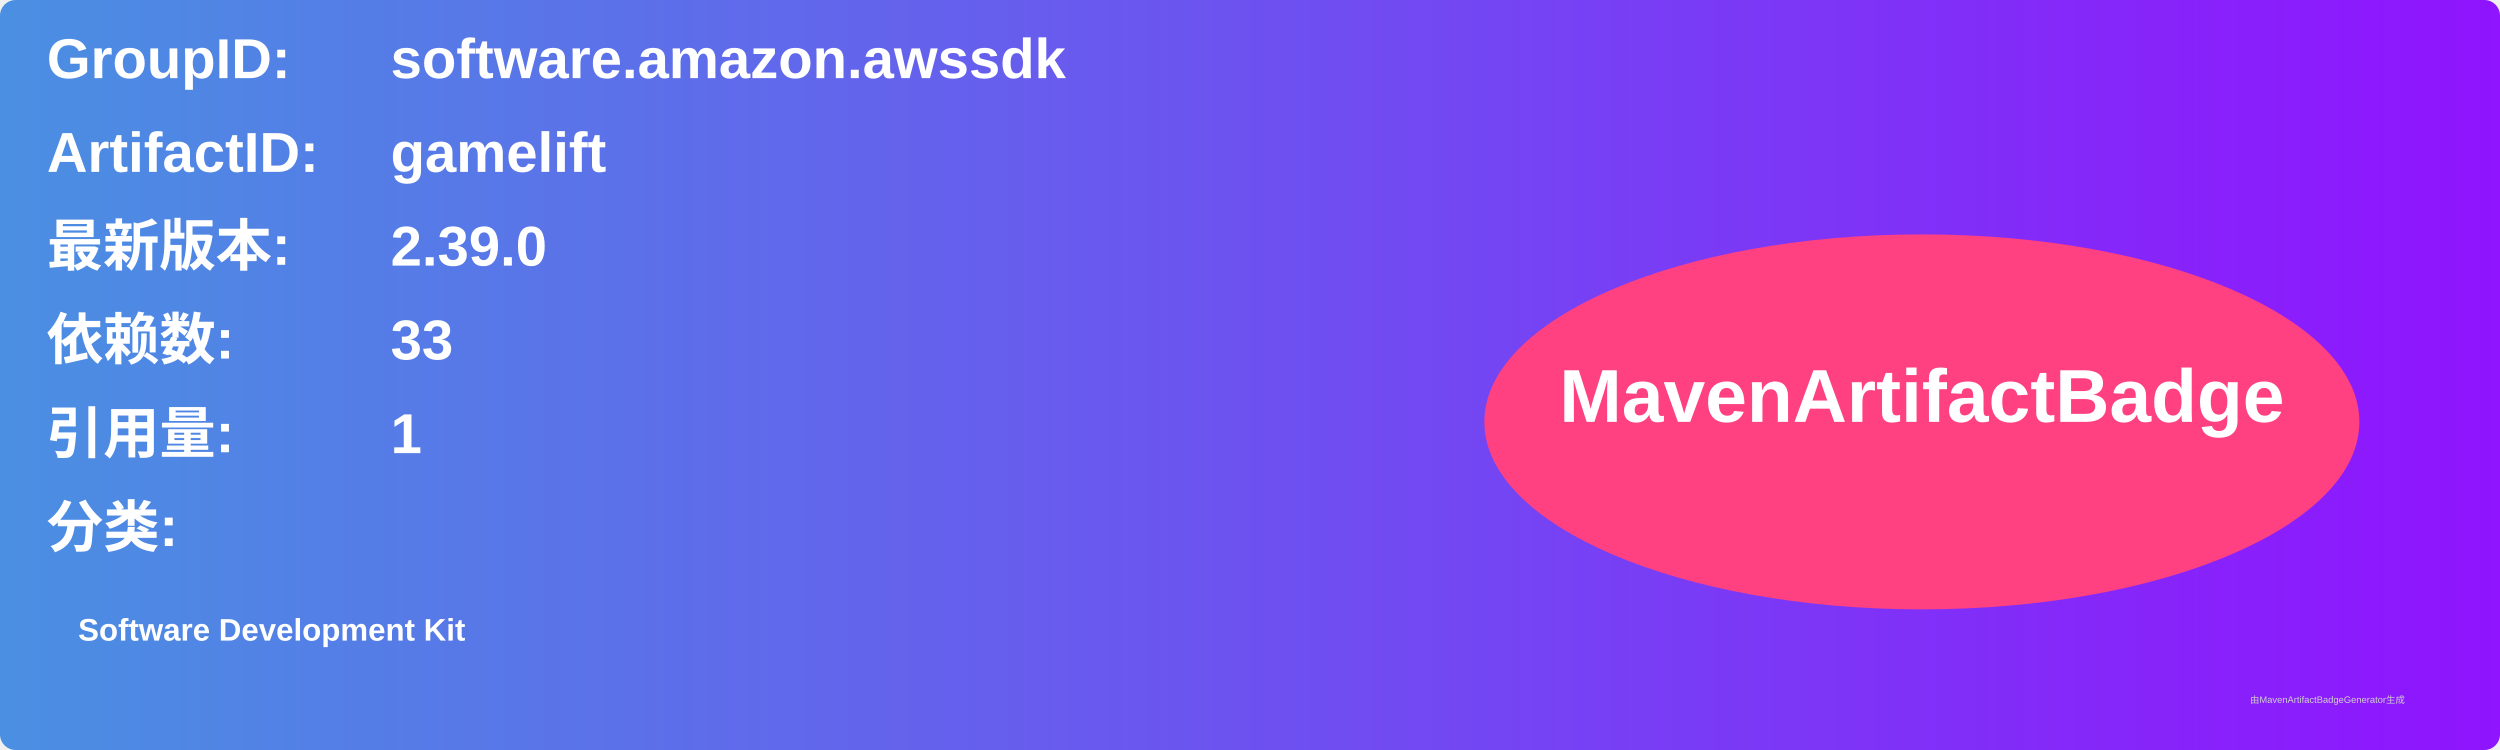
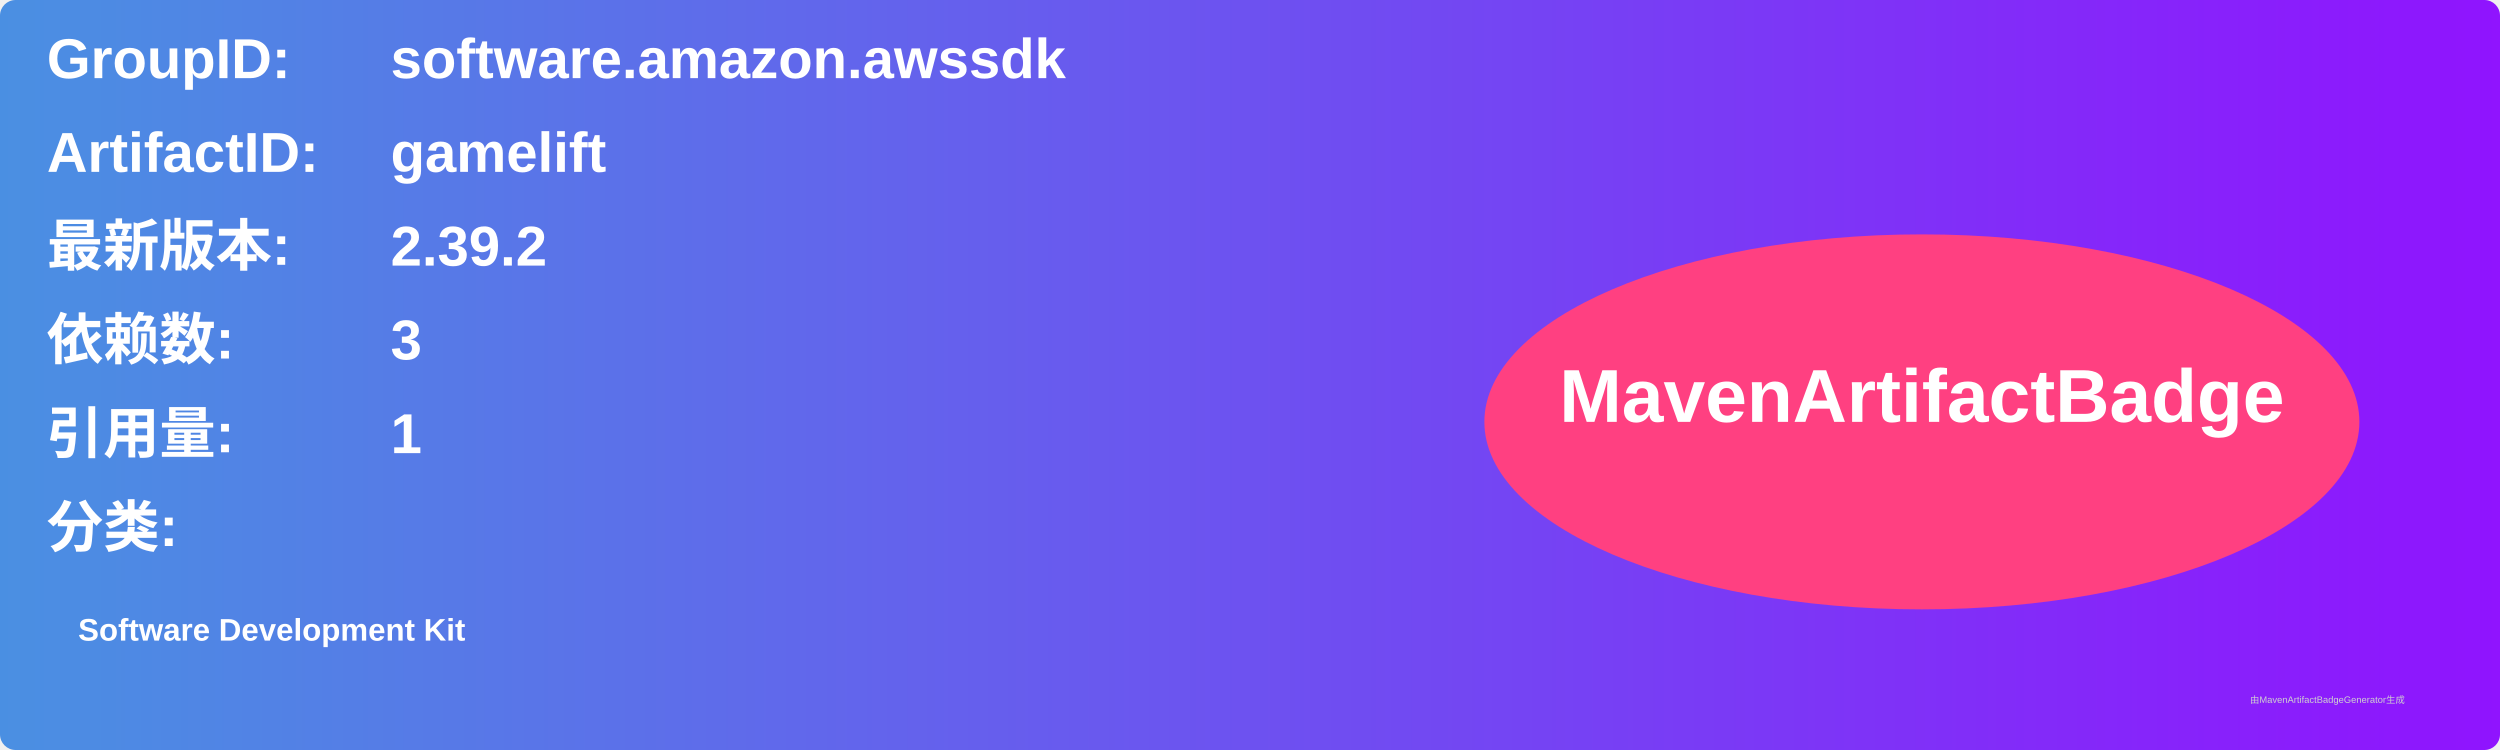
<svg xmlns="http://www.w3.org/2000/svg" width="800" height="240" viewBox="0 0 800 240">
  <linearGradient id="grad" x1="0%" y1="0%" x2="100%" y2="0%">
    <stop offset="0%" stop-color="#4a90e2" />
    <stop offset="100%" stop-color="#9013fe" />
  </linearGradient>
  <rect width="100%" height="100%" rx="5" ry="5" fill="url(#grad)" />
  <g transform="translate(15, 15)">
    <text x="0" y="10" font-family="Arial" font-size="18" fill="white" font-weight="bold" width="260">GroupID:</text>
    <text x="110" y="10" font-family="Arial" font-size="18" fill="white" font-weight="bold" width="460">software.amazon.awssdk</text>
    <text x="0" y="40" font-family="Arial" font-size="18" fill="white" font-weight="bold" width="260">ArtifactID:</text>
    <text x="110" y="40" font-family="Arial" font-size="18" fill="white" font-weight="bold" width="460">gamelift</text>
    <text x="0" y="70" font-family="Arial" font-size="18" fill="white" font-weight="bold">最新版本:</text>
    <text x="110" y="70" font-family="Arial" font-size="18" fill="white" font-weight="bold">
-       <tspan font-weight="bold">2.39.0</tspan>
+       <tspan font-weight="bold">2.39.2</tspan>
    </text>
    <text x="0" y="100" font-family="Arial" font-size="18" fill="white" font-weight="bold">依赖数: </text>
    <text x="110" y="100" font-family="Arial" font-size="18" fill="white">
-       <tspan font-weight="bold">33</tspan>
+       <tspan font-weight="bold">3</tspan>
    </text>
    <text x="0" y="130" font-family="Arial" font-size="18" fill="white" font-weight="bold">引用量: </text>
    <text x="110" y="130" font-family="Arial" font-size="18" fill="white">
      <tspan font-weight="bold">1</tspan>
    </text>
    <text x="0" y="160" font-family="Arial" font-size="18" fill="white" font-weight="bold">分类:</text>
    <text x="10" y="190" font-family="Arial" font-size="10" fill="white">
      <tspan font-weight="bold">Software Development Kit</tspan>
    </text>
    <ellipse cx="600" cy="120" rx="140" ry="60" fill="#ff4081" />
    <text x="600" y="120" text-anchor="middle" font-family="Arial" font-size="24" fill="white" font-weight="bold">MavenArtifactBadge</text>
  </g>
  <text x="720" y="225" font-family="Arial" font-size="3" fill="#d0d0d0">由MavenArtifactBadgeGenerator生成</text>
</svg>
